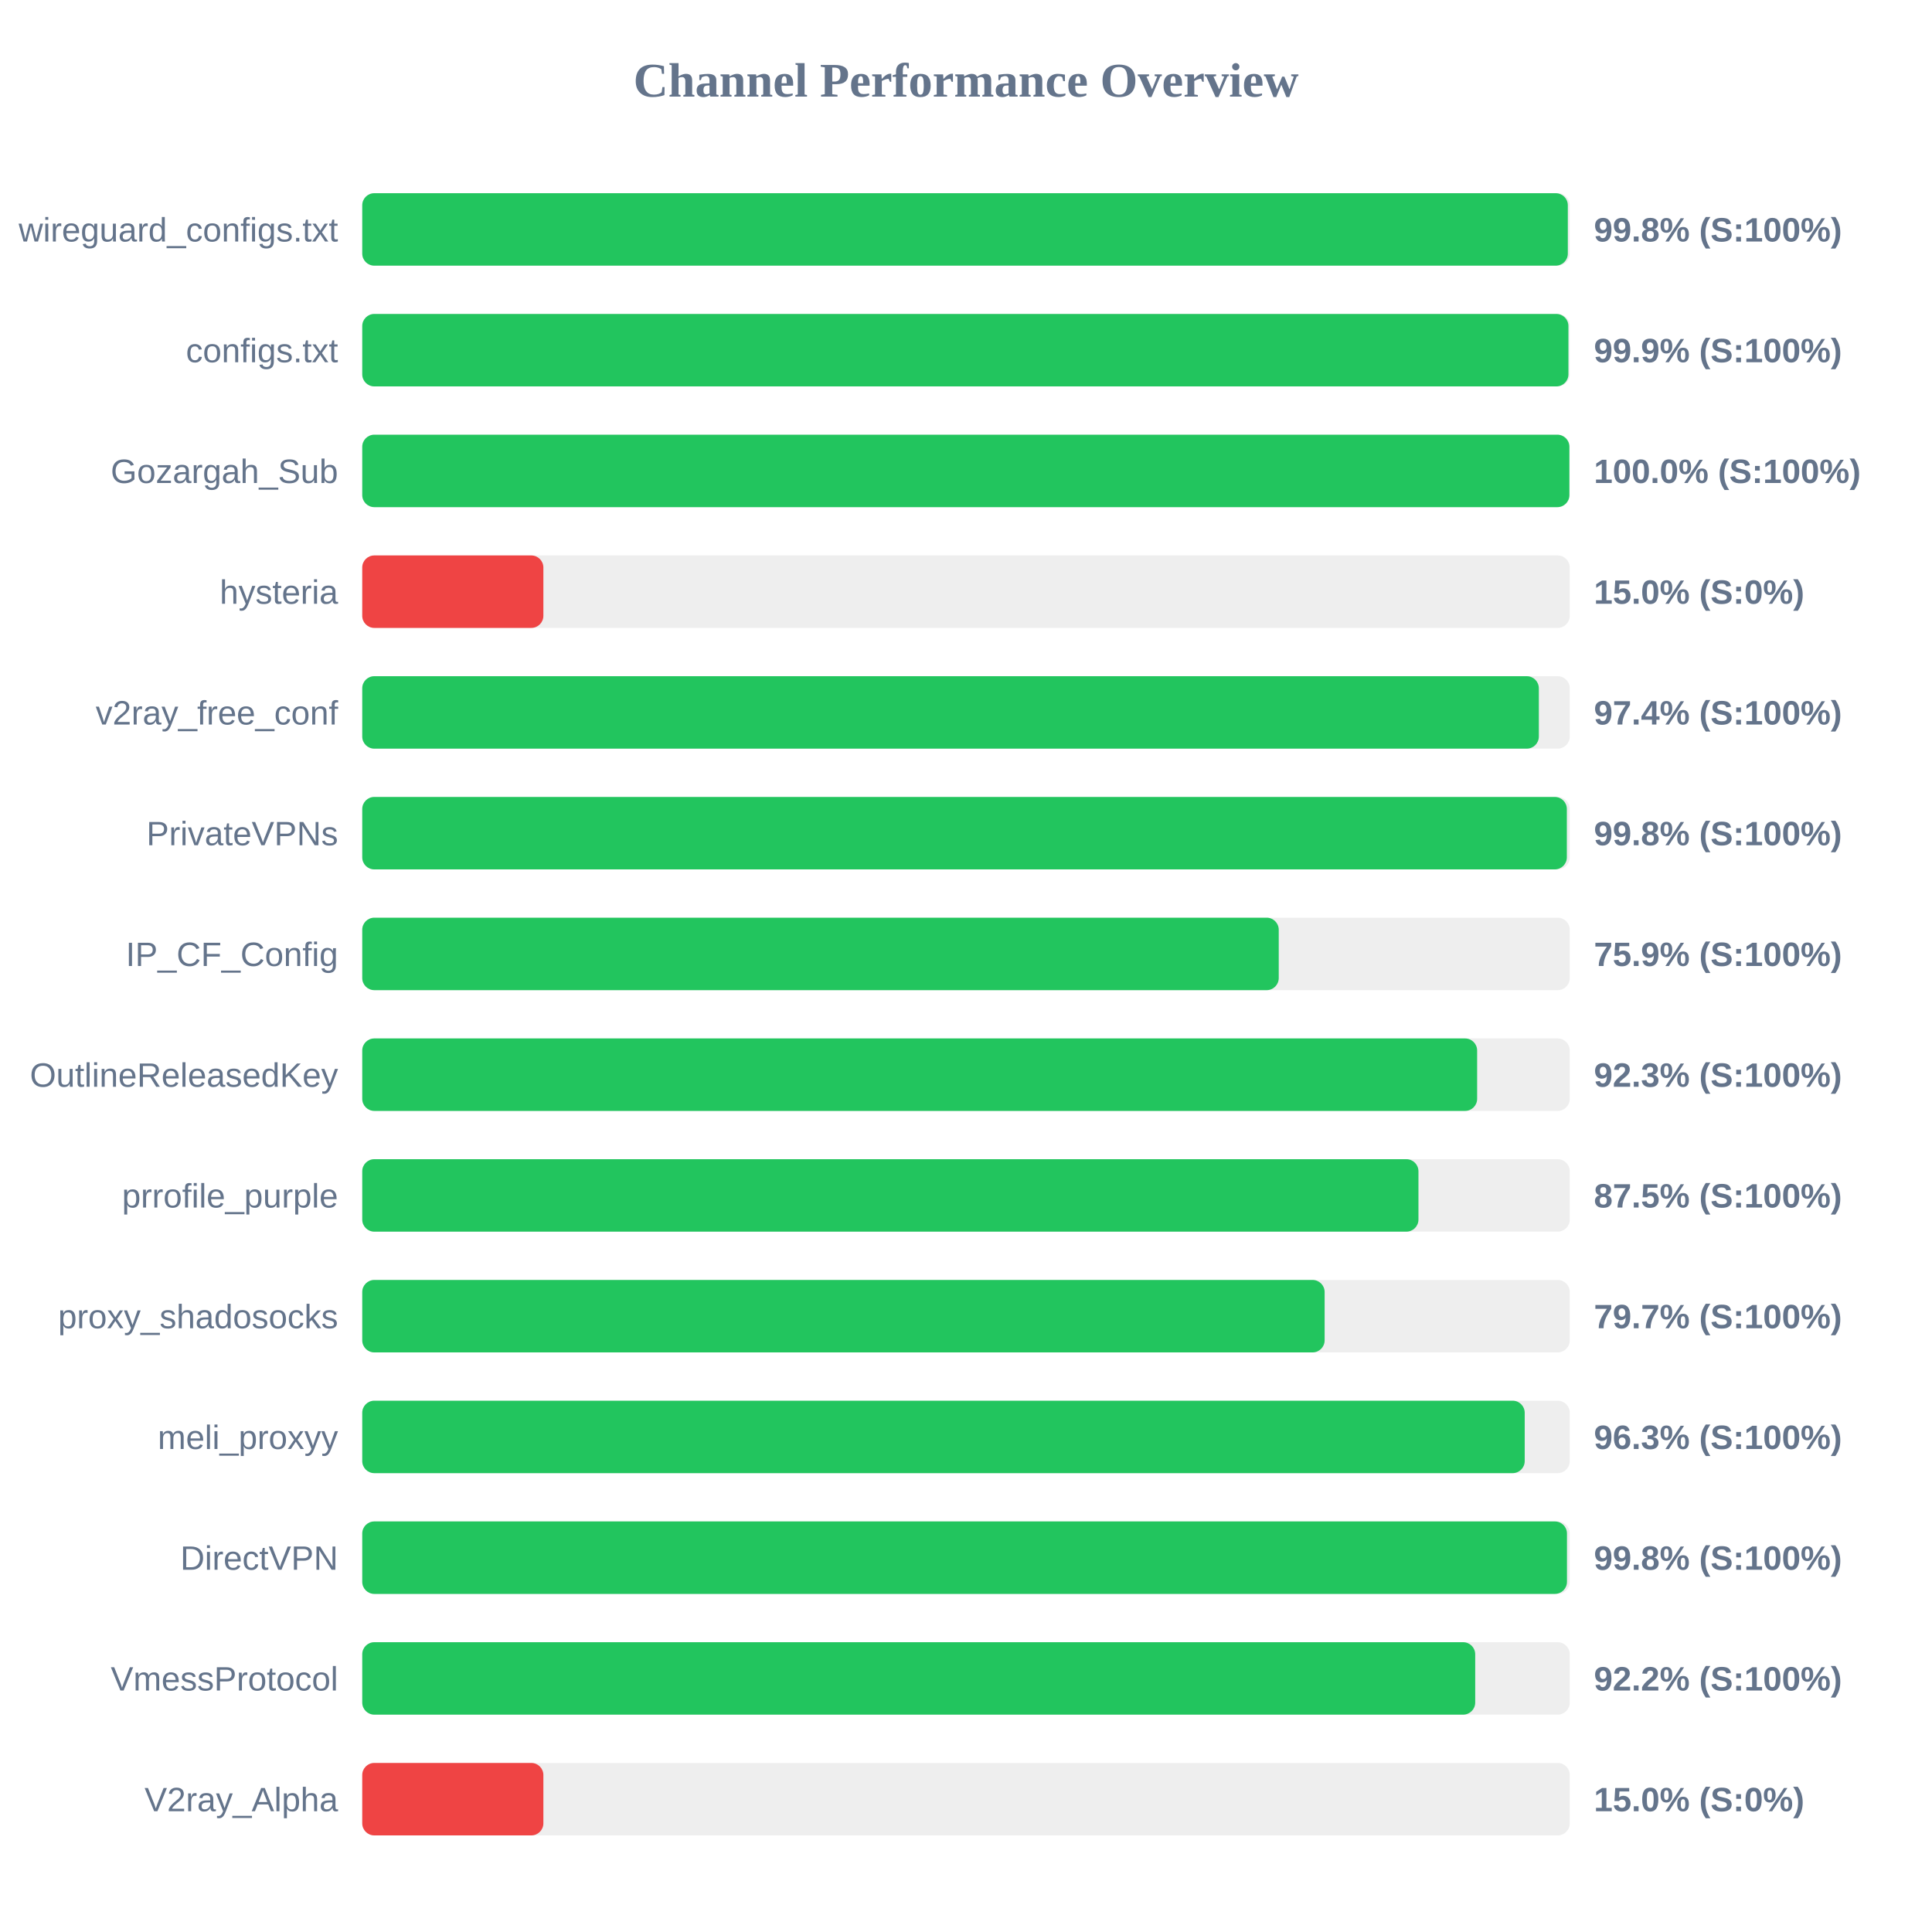
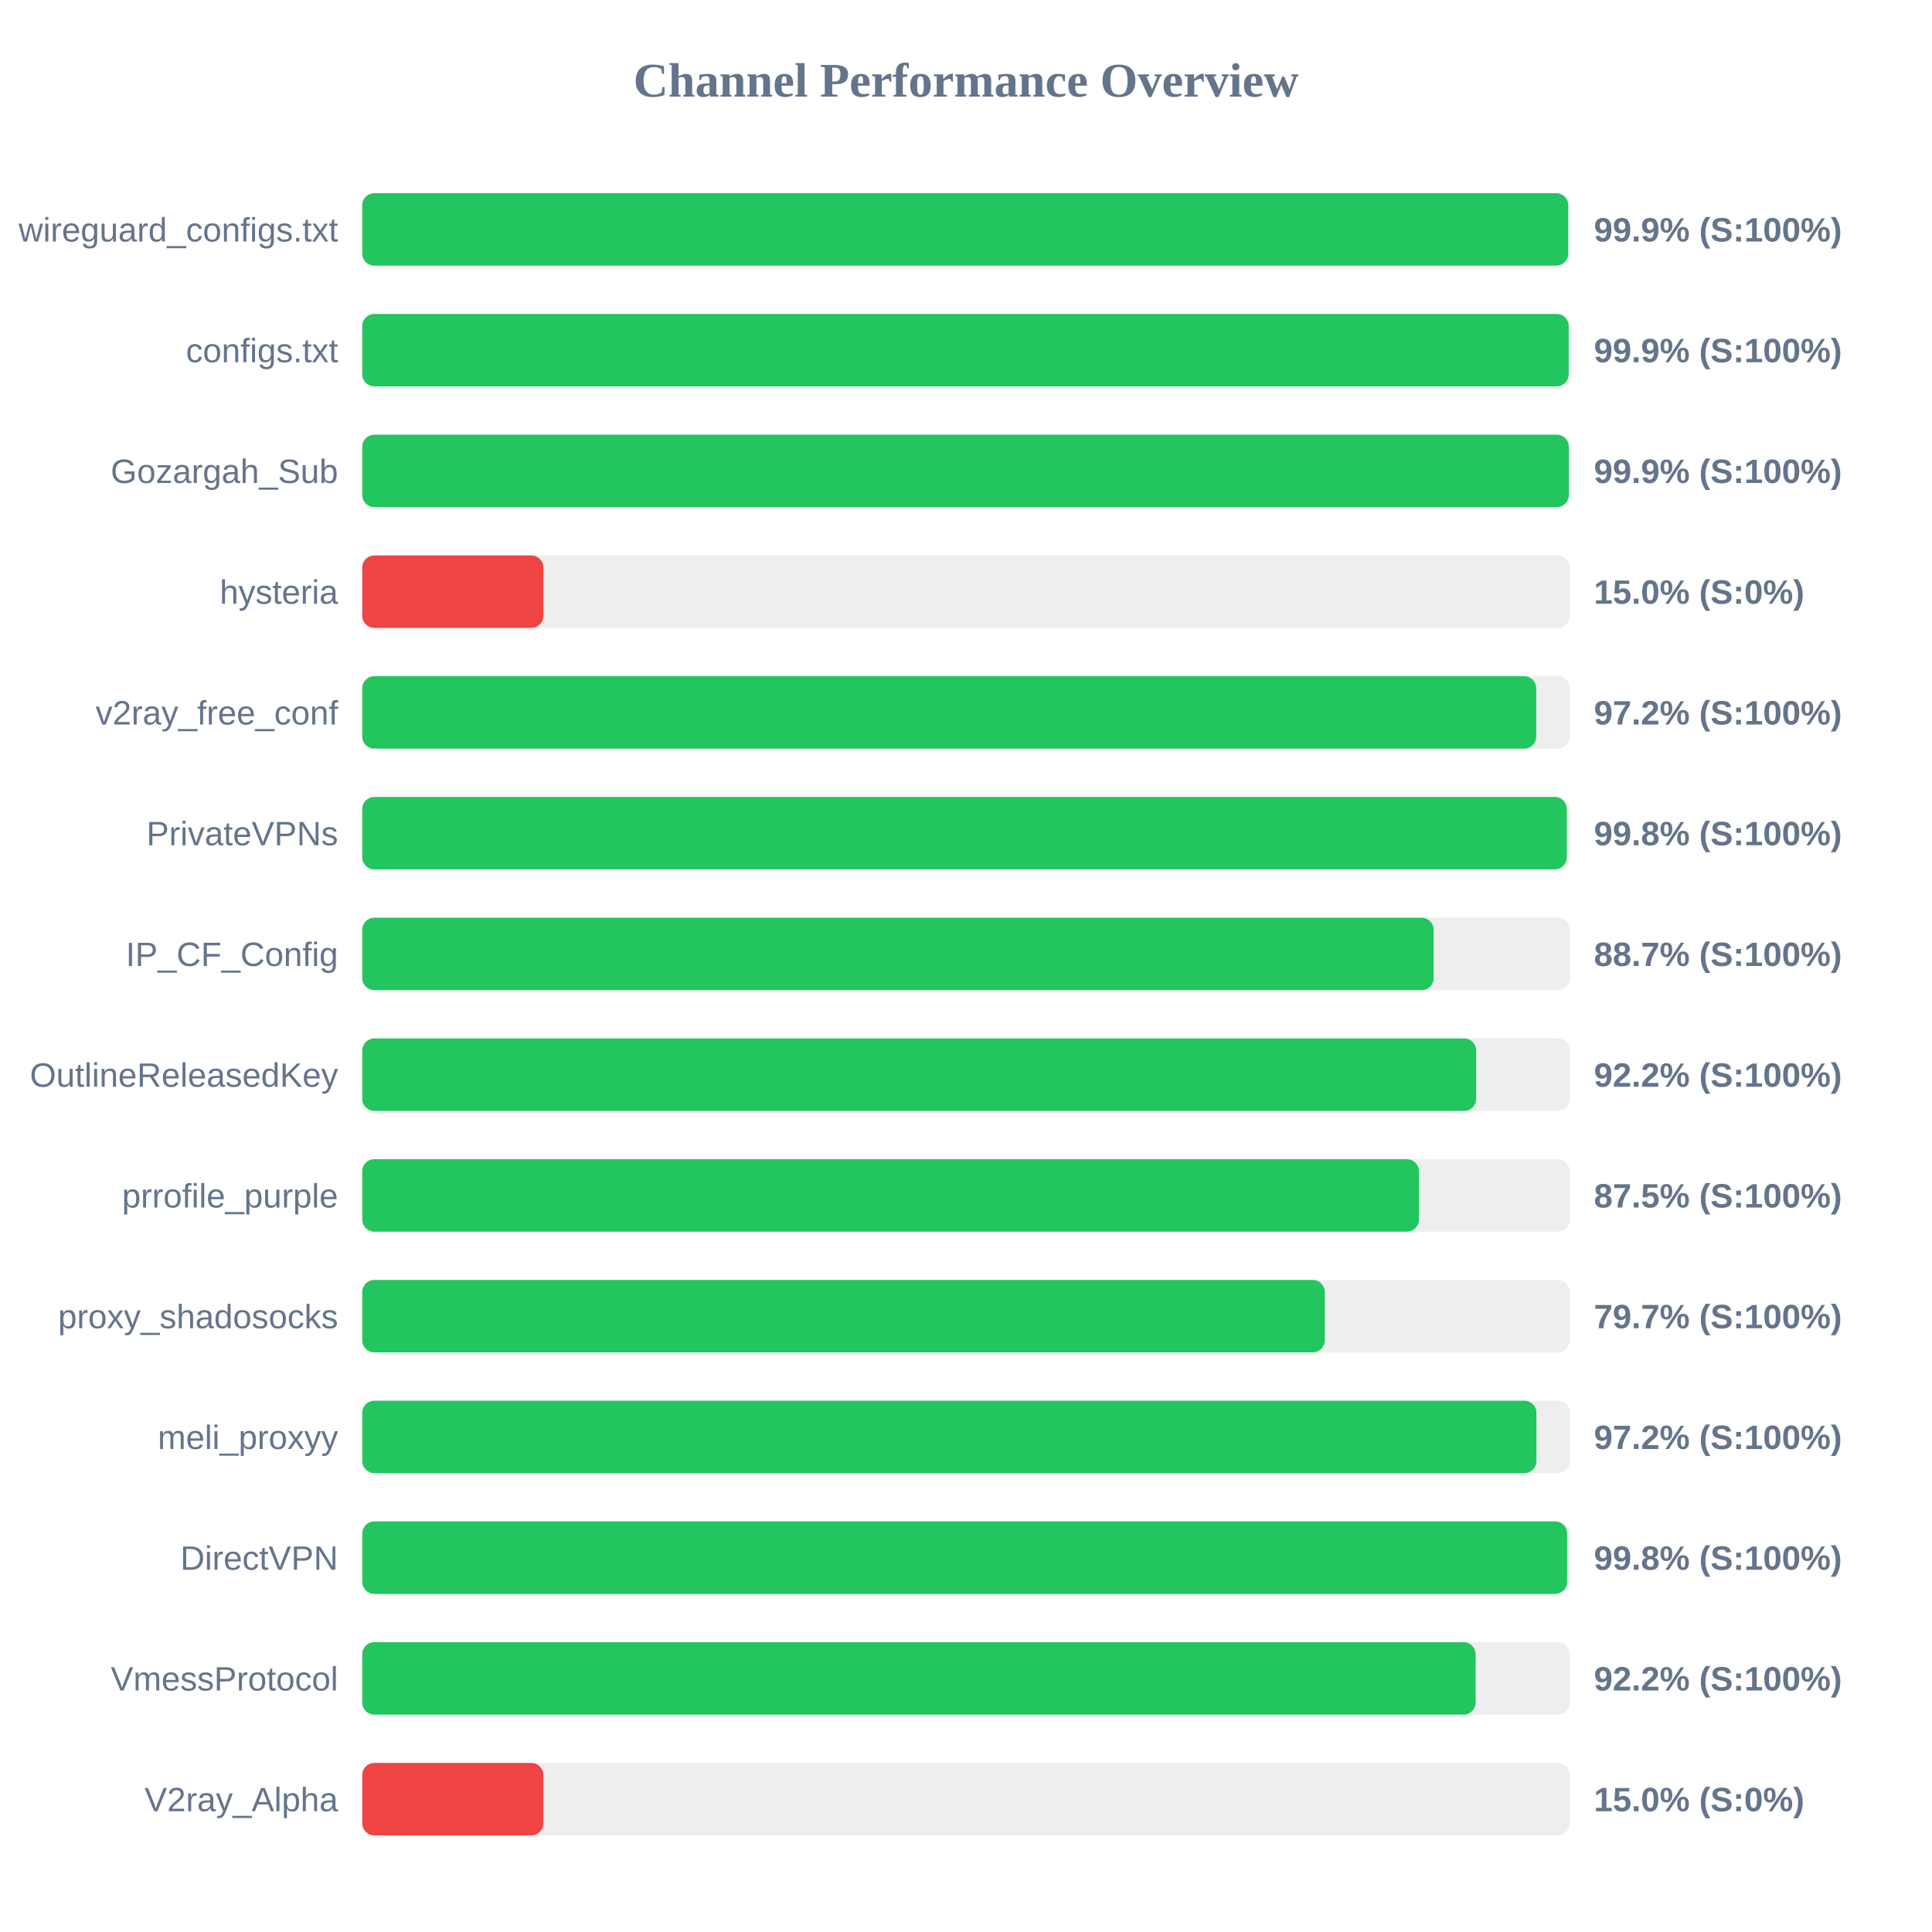
<svg xmlns="http://www.w3.org/2000/svg" width="800" height="800" version="1.1">
  <style>
        .row { font: 14px Arial; fill: #64748b; }
        .score { font: bold 14px Arial; fill: #64748b; }
    </style>
  <text x="400" y="40" text-anchor="middle" font-size="20px" font-weight="bold" fill="#64748b">Channel Performance Overview</text>
  <rect x="150" y="80" width="500" height="30" fill="#eee" rx="5" />
-   <rect x="150" y="80" width="499.2" height="30" fill="#22c55e" rx="5" />
+   <rect x="150" y="80" width="499.35" height="30" fill="#22c55e" rx="5" />
  <text x="140" y="100" text-anchor="end" class="row">wireguard_configs.txt</text>
-   <text x="660" y="100" text-anchor="start" class="score">99.8% (S:100%)</text>
+   <text x="660" y="100" text-anchor="start" class="score">99.9% (S:100%)</text>
  <rect x="150" y="130" width="500" height="30" fill="#eee" rx="5" />
-   <rect x="150" y="130" width="499.45" height="30" fill="#22c55e" rx="5" />
+   <rect x="150" y="130" width="499.55" height="30" fill="#22c55e" rx="5" />
  <text x="140" y="150" text-anchor="end" class="row">configs.txt</text>
  <text x="660" y="150" text-anchor="start" class="score">99.9% (S:100%)</text>
  <rect x="150" y="180" width="500" height="30" fill="#eee" rx="5" />
-   <rect x="150" y="180" width="499.85" height="30" fill="#22c55e" rx="5" />
+   <rect x="150" y="180" width="499.6" height="30" fill="#22c55e" rx="5" />
  <text x="140" y="200" text-anchor="end" class="row">Gozargah_Sub</text>
-   <text x="660" y="200" text-anchor="start" class="score">100.0% (S:100%)</text>
+   <text x="660" y="200" text-anchor="start" class="score">99.9% (S:100%)</text>
  <rect x="150" y="230" width="500" height="30" fill="#eee" rx="5" />
  <rect x="150" y="230" width="75.0" height="30" fill="#ef4444" rx="5" />
  <text x="140" y="250" text-anchor="end" class="row">hysteria</text>
  <text x="660" y="250" text-anchor="start" class="score">15.0% (S:0%)</text>
  <rect x="150" y="280" width="500" height="30" fill="#eee" rx="5" />
-   <rect x="150" y="280" width="487.2" height="30" fill="#22c55e" rx="5" />
+   <rect x="150" y="280" width="486.1" height="30" fill="#22c55e" rx="5" />
  <text x="140" y="300" text-anchor="end" class="row">v2ray_free_conf</text>
-   <text x="660" y="300" text-anchor="start" class="score">97.4% (S:100%)</text>
+   <text x="660" y="300" text-anchor="start" class="score">97.2% (S:100%)</text>
  <rect x="150" y="330" width="500" height="30" fill="#eee" rx="5" />
-   <rect x="150" y="330" width="498.8" height="30" fill="#22c55e" rx="5" />
+   <rect x="150" y="330" width="498.75" height="30" fill="#22c55e" rx="5" />
  <text x="140" y="350" text-anchor="end" class="row">PrivateVPNs</text>
  <text x="660" y="350" text-anchor="start" class="score">99.8% (S:100%)</text>
  <rect x="150" y="380" width="500" height="30" fill="#eee" rx="5" />
-   <rect x="150" y="380" width="379.5" height="30" fill="#22c55e" rx="5" />
+   <rect x="150" y="380" width="443.65" height="30" fill="#22c55e" rx="5" />
  <text x="140" y="400" text-anchor="end" class="row">IP_CF_Config</text>
-   <text x="660" y="400" text-anchor="start" class="score">75.9% (S:100%)</text>
+   <text x="660" y="400" text-anchor="start" class="score">88.7% (S:100%)</text>
  <rect x="150" y="430" width="500" height="30" fill="#eee" rx="5" />
-   <rect x="150" y="430" width="461.65" height="30" fill="#22c55e" rx="5" />
+   <rect x="150" y="430" width="461.25" height="30" fill="#22c55e" rx="5" />
  <text x="140" y="450" text-anchor="end" class="row">OutlineReleasedKey</text>
-   <text x="660" y="450" text-anchor="start" class="score">92.3% (S:100%)</text>
+   <text x="660" y="450" text-anchor="start" class="score">92.2% (S:100%)</text>
  <rect x="150" y="480" width="500" height="30" fill="#eee" rx="5" />
-   <rect x="150" y="480" width="437.35" height="30" fill="#22c55e" rx="5" />
+   <rect x="150" y="480" width="437.55" height="30" fill="#22c55e" rx="5" />
  <text x="140" y="500" text-anchor="end" class="row">prrofile_purple</text>
  <text x="660" y="500" text-anchor="start" class="score">87.5% (S:100%)</text>
  <rect x="150" y="530" width="500" height="30" fill="#eee" rx="5" />
-   <rect x="150" y="530" width="398.5" height="30" fill="#22c55e" rx="5" />
+   <rect x="150" y="530" width="398.55" height="30" fill="#22c55e" rx="5" />
  <text x="140" y="550" text-anchor="end" class="row">proxy_shadosocks</text>
  <text x="660" y="550" text-anchor="start" class="score">79.7% (S:100%)</text>
  <rect x="150" y="580" width="500" height="30" fill="#eee" rx="5" />
-   <rect x="150" y="580" width="481.35" height="30" fill="#22c55e" rx="5" />
+   <rect x="150" y="580" width="486.2" height="30" fill="#22c55e" rx="5" />
  <text x="140" y="600" text-anchor="end" class="row">meli_proxyy</text>
-   <text x="660" y="600" text-anchor="start" class="score">96.3% (S:100%)</text>
+   <text x="660" y="600" text-anchor="start" class="score">97.2% (S:100%)</text>
  <rect x="150" y="630" width="500" height="30" fill="#eee" rx="5" />
-   <rect x="150" y="630" width="498.85" height="30" fill="#22c55e" rx="5" />
+   <rect x="150" y="630" width="498.9" height="30" fill="#22c55e" rx="5" />
  <text x="140" y="650" text-anchor="end" class="row">DirectVPN</text>
  <text x="660" y="650" text-anchor="start" class="score">99.8% (S:100%)</text>
  <rect x="150" y="680" width="500" height="30" fill="#eee" rx="5" />
-   <rect x="150" y="680" width="460.85" height="30" fill="#22c55e" rx="5" />
+   <rect x="150" y="680" width="461.0" height="30" fill="#22c55e" rx="5" />
  <text x="140" y="700" text-anchor="end" class="row">VmessProtocol</text>
  <text x="660" y="700" text-anchor="start" class="score">92.2% (S:100%)</text>
  <rect x="150" y="730" width="500" height="30" fill="#eee" rx="5" />
  <rect x="150" y="730" width="75.0" height="30" fill="#ef4444" rx="5" />
  <text x="140" y="750" text-anchor="end" class="row">V2ray_Alpha</text>
  <text x="660" y="750" text-anchor="start" class="score">15.0% (S:0%)</text>
</svg>
